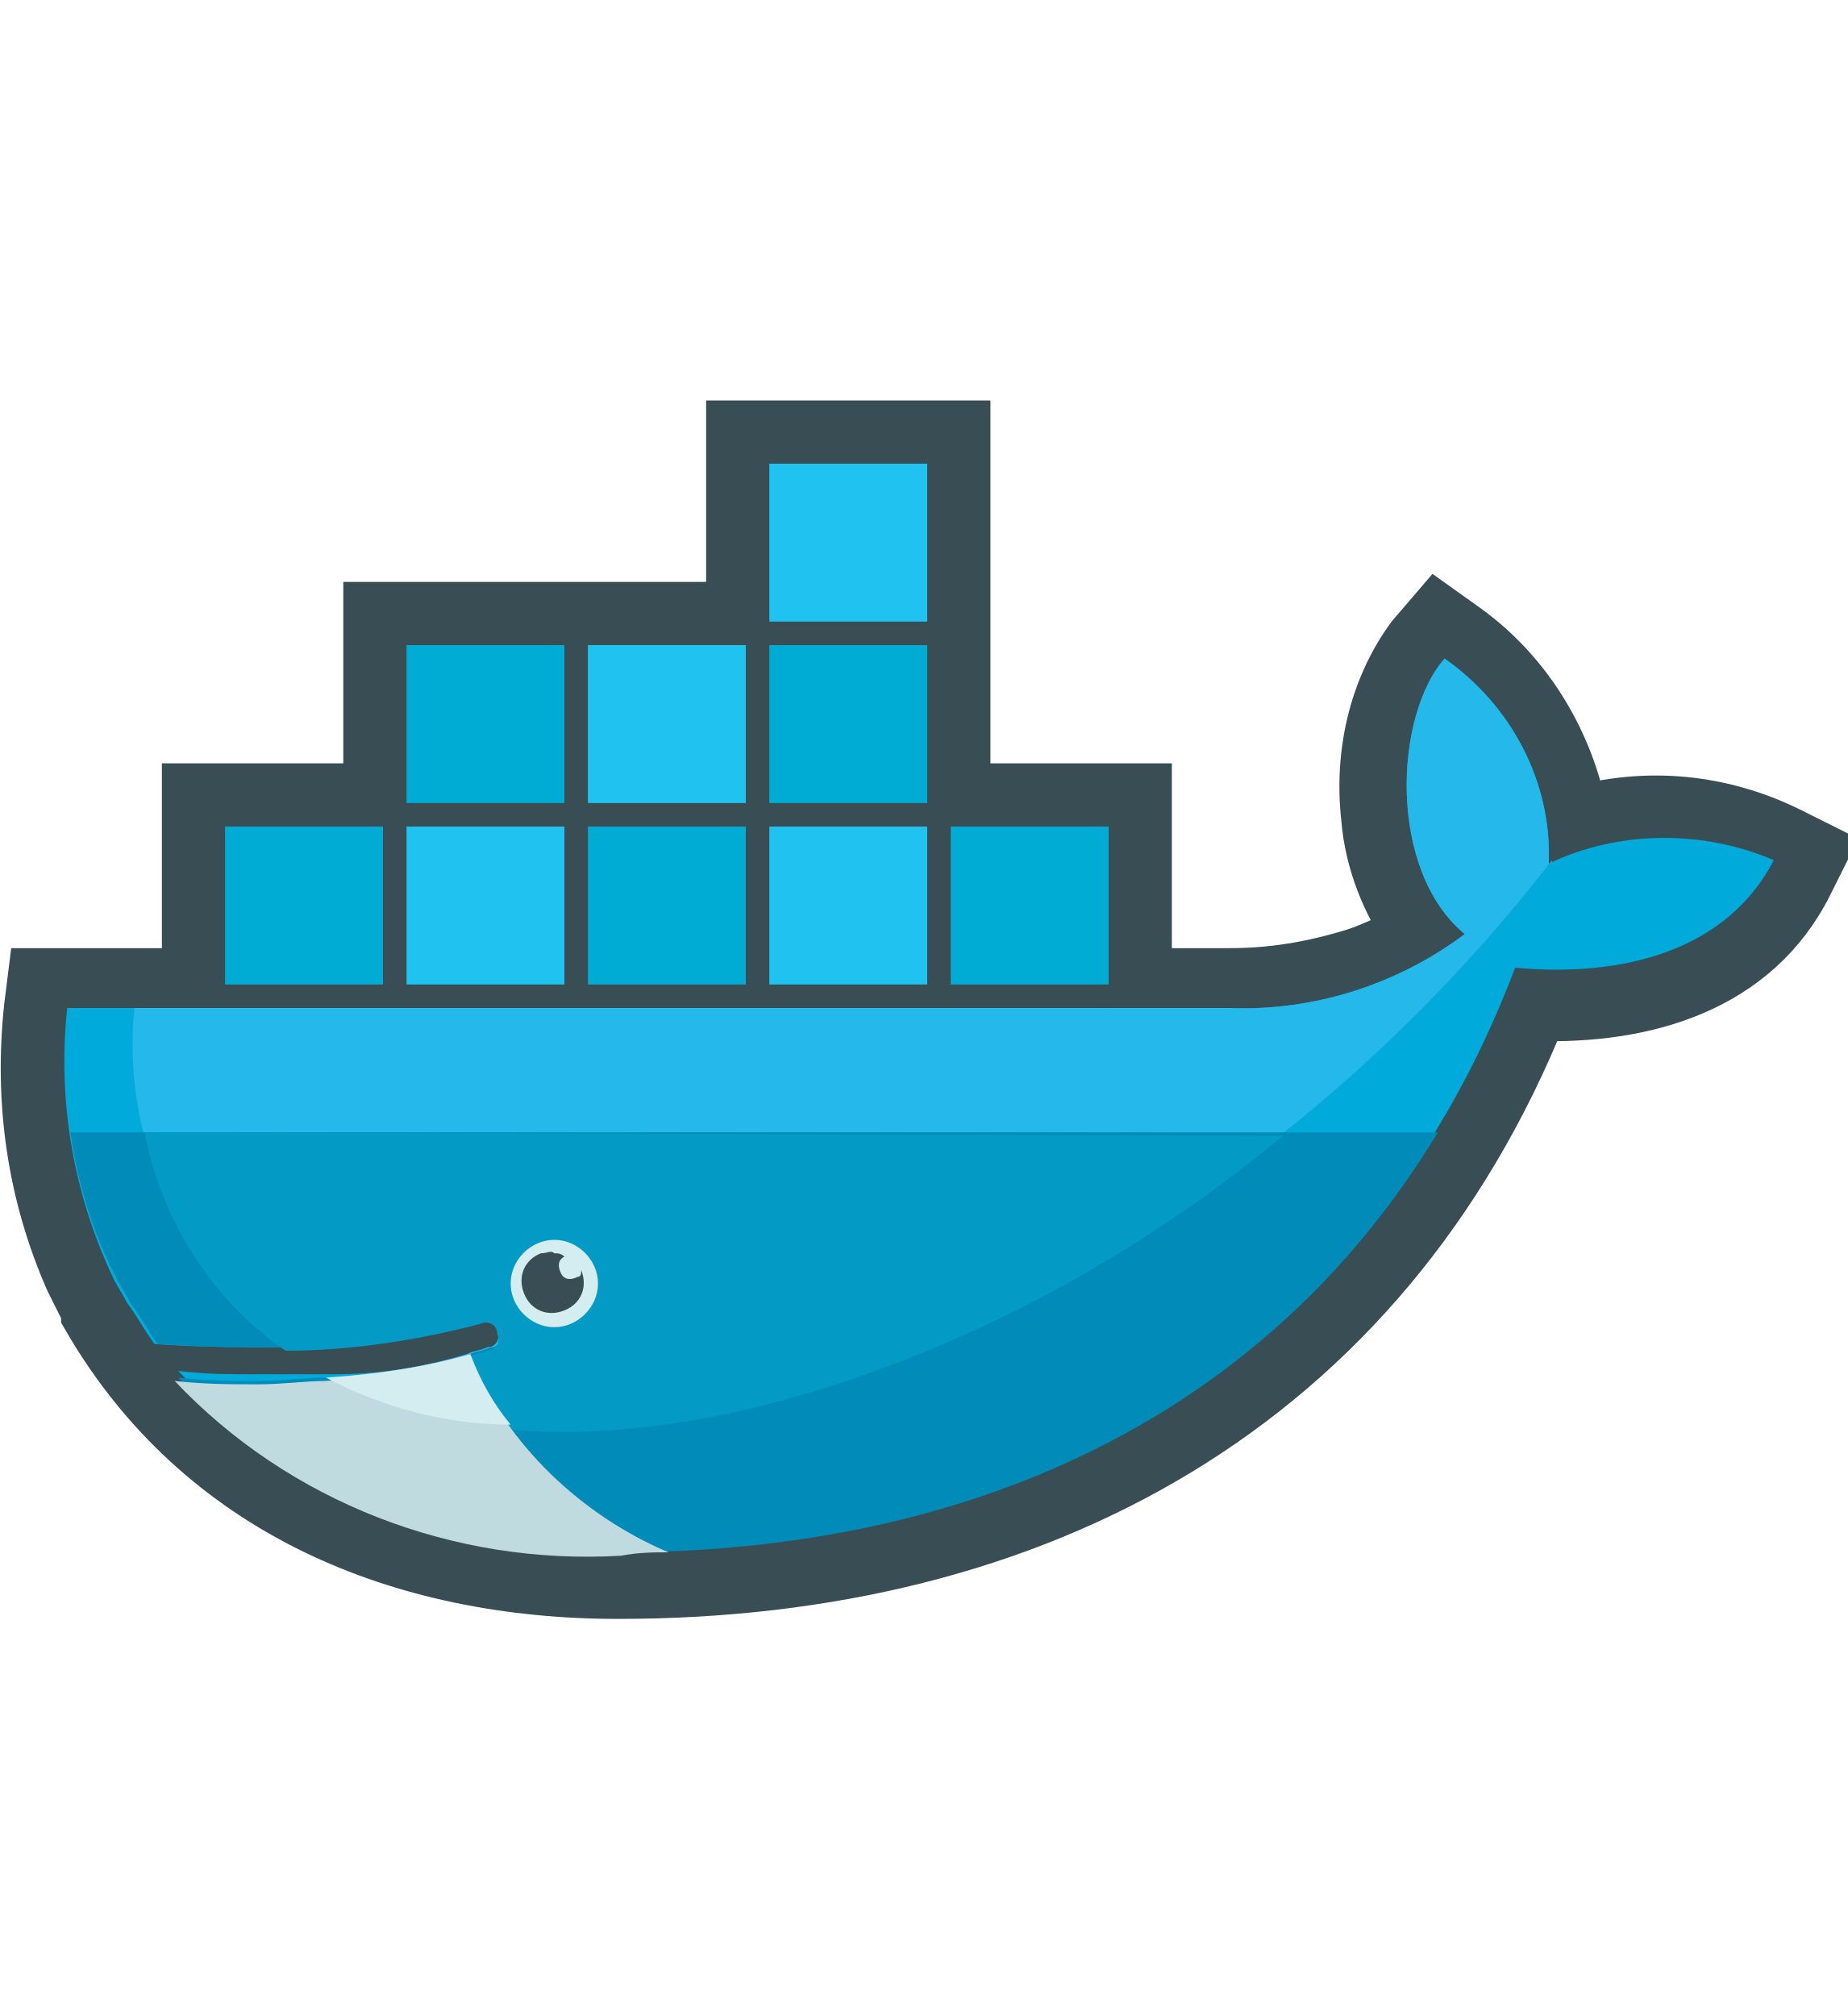
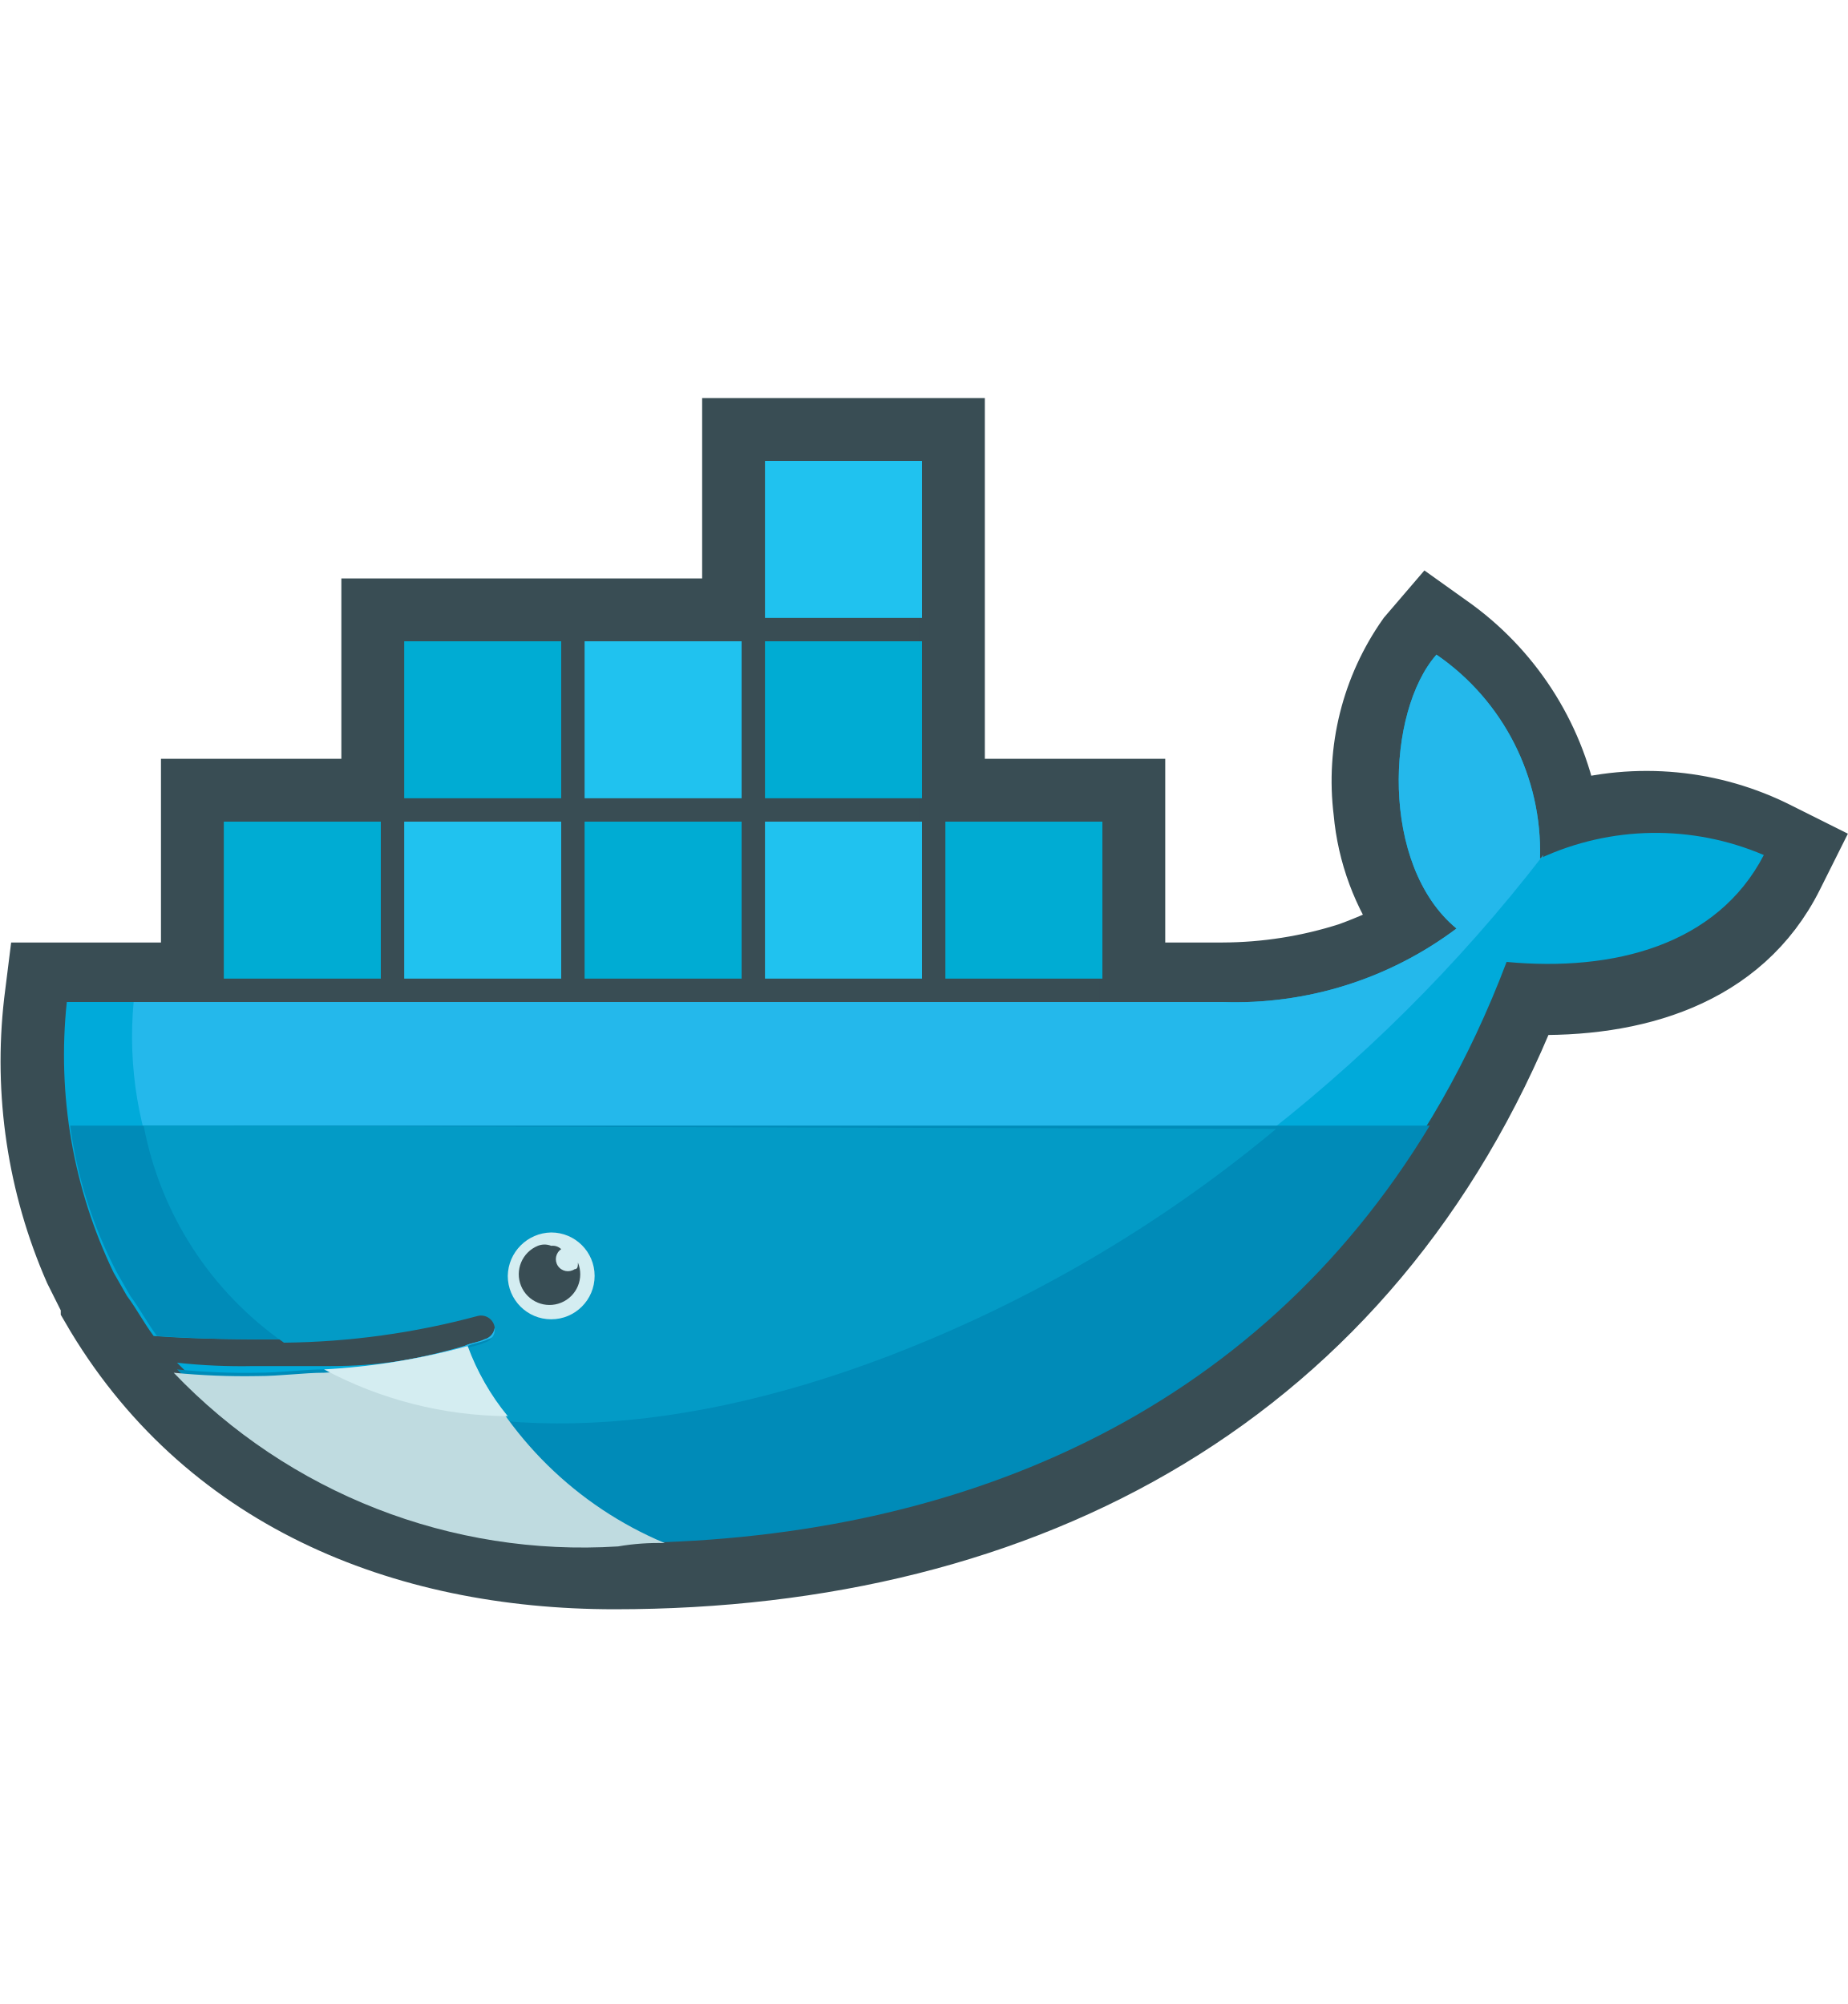
- <svg xmlns="http://www.w3.org/2000/svg" id="open" viewBox="0 0 55 60">
-   <style>.st0{fill:#e6e6e6}.st1{fill:#999}.st2{fill:#394d54;stroke:#394d54;stroke-width:1.963;stroke-miterlimit:10}.st3{fill:#00aada}.st4{fill:#24b8eb}.st5{fill:#008bb8}.st6{fill:#039bc6}.st7{fill:#00acd3}.st8{fill:#20c2ef}.st9{fill:#d4edf1}.st10{fill:#394d54}.st11{fill:#bfdbe0}</style>
-   <path class="st0" d="M22.1 31.9h-.2L19 30.3c-.1-.1-.2-.2-.2-.4v-3.1c0-.2.1-.3.2-.4l2.9-1.6h.3l2.9 1.6c.1.1.2.2.2.4v3.1c0 .2-.1.3-.2.4l-2.9 1.6h-.1z" />
-   <path class="st1" d="M22.1 24.9l3 1.6c.1 0 .1.1.1.2v3.1c0 .1 0 .2-.1.2l-2.9 1.6.2.4-.3-.4-2.9-1.6c-.1 0-.1-.1-.1-.2v-3.1c0-.1 0-.2.1-.2l2.9-1.6m0-.4c-.1 0-.2 0-.3.1L19 26.2c-.2.1-.3.3-.3.6v3.1c0 .2.1.5.3.6l2.9 1.6c.2.1.4.1.5 0l2.9-1.6c.2-.1.3-.3.3-.6v-3.1c0-.2-.1-.5-.3-.6l-2.9-1.6c-.1-.1-.2-.1-.3-.1z" />
-   <path id="outline" class="st2" d="M28.5 23.7h5.4v5.5h2.7c1.3 0 2.5-.2 3.8-.6.6-.2 1.2-.5 1.8-.8-.7-1-1.2-2.2-1.3-3.5-.2-1.8.2-3.7 1.3-5.2l.6-.7.7.5c1.8 1.3 3 3.3 3.4 5.5 2.1-.6 4.3-.4 6.3.6l.8.4-.4.8c-1.5 3-4.7 3.9-7.9 3.8C41 41.7 30.8 47.2 18.4 47.2c-6.4 0-12.3-2.4-15.6-8.1V39l-.5-1c-1.1-2.5-1.5-5.2-1.2-8l.1-.8h4.6v-5.5h5.4v-5.4H22v-5.4h6.5v10.8z" />
-   <g id="body_colors">
-     <path class="st3" d="M46.1 25.7c.1-2.4-1.1-4.7-3.1-6.1-1.5 1.7-1.7 6.3.6 8.2-2 1.5-4.5 2.3-7 2.2H2c-.3 2.8.2 5.6 1.4 8.1l.4.7c.3.4.5.8.8 1.2 1.4.1 2.7.1 3.9.1 1.9 0 3.9-.3 5.8-.8.2-.1.5 0 .5.3.1.2 0 .5-.3.5-.2.1-.4.1-.6.2-1.3.4-2.6.6-4 .6H7.6c-.8 0-1.5 0-2.3-.1 3.4 3.5 8.2 5.4 13.1 5.2 12 0 22.2-5.3 26.7-17.2 3.2.3 6.3-.5 7.7-3.2-2.1-.9-4.6-.9-6.7.1z" />
-     <path class="st4" d="M46.1 25.7c.1-2.4-1.1-4.7-3.1-6.1-1.5 1.7-1.7 6.3.6 8.2-2 1.5-4.5 2.3-7 2.2H4c-.4 3.9 1.4 7.8 4.5 10.1 1.9 0 3.9-.3 5.8-.8.2-.1.5 0 .5.3.1.2 0 .5-.3.5-.2.1-.4.1-.6.2-1.3.4-2.7.6-4.1.7 4.1 2.1 10 2.1 16.8-.5 7.7-3.1 14.5-8.3 19.6-14.9 0 .1-.1.1-.1.1z" />
-     <path class="st5" d="M2.1 33.7c.2 1.5.7 3.1 1.4 4.4l.4.7c.3.4.5.8.8 1.2 1.4.1 2.7.1 3.9.1 1.9 0 3.9-.3 5.8-.8.2-.1.5 0 .5.3.1.2 0 .5-.3.5-.2.1-.4.1-.6.2-1.3.4-2.7.6-4.1.7h-.2c-.6 0-1.3.1-2 .1-.8 0-1.5 0-2.4-.1 3.4 3.5 8.2 5.4 13.1 5.2 10.3 0 19.2-3.9 24.4-12.5H2.1z" />
-     <path class="st6" d="M4.3 33.7c.5 2.6 2 5 4.2 6.5 1.9 0 3.9-.3 5.8-.8.2-.1.5 0 .5.3.1.2 0 .5-.3.5-.2.1-.4.1-.6.2-1.3.4-2.7.6-4.1.7 4.1 2.1 10 2.1 16.8-.5 4.2-1.6 8.1-3.9 11.6-6.8l-33.9-.1z" />
+ <svg xmlns="http://www.w3.org/2000/svg" viewBox="0 0 55.317 60">
+   <path d="M22.1 31.9h-.2L19 30.3a.52.52 0 0 1-.2-.4v-3.1a.52.52 0 0 1 .2-.4l2.9-1.6h.3l2.9 1.6a.52.52 0 0 1 .2.4v3.1a.52.52 0 0 1-.2.4l-2.9 1.6h-.1z" fill="#e6e6e6" />
+   <path d="M22.1 24.9l3 1.6c.1 0 .1.1.1.2v3.1c0 .1 0 .2-.1.2l-2.9 1.6.2.4-.3-.4-2.9-1.6c-.1 0-.1-.1-.1-.2v-3.1c0-.1 0-.2.1-.2l2.9-1.6m0-.4a.367.367 0 0 0-.3.1L19 26.2a.6.6 0 0 0-.3.6v3.1a.713.713 0 0 0 .3.6l2.9 1.6a.446.446 0 0 0 .5 0l2.9-1.6a.6.6 0 0 0 .3-.6v-3.1a.713.713 0 0 0-.3-.6l-2.9-1.6a.367.367 0 0 0-.3-.1z" fill="#999" />
+   <path d="M28.5 23.7h5.4v5.5h2.7a12.558 12.558 0 0 0 3.8-.6 14.167 14.167 0 0 0 1.8-.8 7.09 7.09 0 0 1-1.3-3.5 7.43 7.43 0 0 1 1.3-5.2l.6-.7.7.5a8.687 8.687 0 0 1 3.4 5.5 8.632 8.632 0 0 1 6.3.6l.8.4-.4.8c-1.5 3-4.7 3.9-7.9 3.8C41 41.7 30.8 47.2 18.4 47.2c-6.4 0-12.3-2.4-15.6-8.1V39l-.5-1a15.532 15.532 0 0 1-1.2-8l.1-.8h4.6v-5.5h5.4v-5.4H22v-5.4h6.5v10.8z" fill="#394d54" stroke="#394d54" stroke-miterlimit="10" stroke-width="1.963" />
+   <g data-name="body colors">
+     <path d="M46.1 25.7a7.148 7.148 0 0 0-3.1-6.1c-1.5 1.7-1.7 6.3.6 8.2a11.02 11.02 0 0 1-7 2.2H2a15.016 15.016 0 0 0 1.4 8.1l.4.7c.3.4.5.8.8 1.2 1.4.1 2.7.1 3.9.1a23.16 23.16 0 0 0 5.8-.8.412.412 0 1 1 .2.8c-.2.1-.4.1-.6.2a13.364 13.364 0 0 1-4 .6H7.6a17.7 17.7 0 0 1-2.3-.1A17.334 17.334 0 0 0 18.4 46c12 0 22.2-5.3 26.7-17.2 3.2.3 6.3-.5 7.7-3.2a8.234 8.234 0 0 0-6.7.1z" fill="#00aada" />
+     <path d="M46.1 25.7a7.148 7.148 0 0 0-3.1-6.1c-1.5 1.7-1.7 6.3.6 8.2a11.02 11.02 0 0 1-7 2.2H4a11.312 11.312 0 0 0 4.5 10.1 23.16 23.16 0 0 0 5.8-.8.412.412 0 1 1 .2.8c-.2.1-.4.1-.6.2a18.508 18.508 0 0 1-4.1.7c4.1 2.1 10 2.1 16.8-.5a47.163 47.163 0 0 0 19.6-14.9.1.1 0 0 1-.1.1z" fill="#24b8eb" />
+     <path d="M2.1 33.7a13.332 13.332 0 0 0 1.4 4.4l.4.7c.3.4.5.8.8 1.2 1.4.1 2.7.1 3.9.1a23.16 23.16 0 0 0 5.8-.8.412.412 0 1 1 .2.8c-.2.1-.4.1-.6.2a18.508 18.508 0 0 1-4.1.7h-.2c-.6 0-1.3.1-2 .1a20.084 20.084 0 0 1-2.4-.1 17.334 17.334 0 0 0 13.1 5.2c10.3 0 19.2-3.9 24.4-12.5H2.1z" fill="#008bb8" />
+     <path d="M4.3 33.7a10.24 10.24 0 0 0 4.2 6.5 23.16 23.16 0 0 0 5.8-.8.412.412 0 1 1 .2.8c-.2.1-.4.1-.6.2a18.508 18.508 0 0 1-4.1.7c4.1 2.1 10 2.1 16.8-.5a41.12 41.12 0 0 0 11.6-6.8l-33.9-.1z" fill="#039bc6" />
  </g>
-   <g id="Containers">
-     <path class="st7" d="M6.7 24.6h4.7v4.7H6.7v-4.7zM12.1 19.2h4.7v4.7h-4.7v-4.7z" />
-     <path class="st8" d="M12.1 24.6h4.7v4.7h-4.7v-4.7z" />
-     <path class="st7" d="M17.5 24.6h4.7v4.7h-4.7v-4.7z" />
-     <path class="st8" d="M17.5 19.2h4.7v4.7h-4.7v-4.7zM22.9 24.6h4.7v4.7h-4.7v-4.7z" />
-     <path class="st7" d="M22.9 19.2h4.7v4.7h-4.7v-4.7z" />
-     <path class="st8" d="M22.9 13.8h4.7v4.7h-4.7v-4.7z" />
-     <path class="st7" d="M28.4 24.6H33v4.7h-4.7v-4.7z" />
-   </g>
-   <path class="st9" d="M16.5 36.9c.7 0 1.3.6 1.3 1.3s-.6 1.3-1.3 1.3c-.7 0-1.3-.6-1.3-1.3 0-.7.6-1.3 1.3-1.3" />
-   <path class="st10" d="M16.5 37.3c.1 0 .2 0 .3.1-.2.1-.2.3-.1.5s.3.2.5.1c.1 0 .1-.1.1-.2.2.5 0 1-.5 1.2-.5.2-1 0-1.2-.5-.2-.5 0-1 .5-1.2.2 0 .3-.1.4 0" />
-   <path class="st11" d="M19.9 46.2c-2.6-1.1-4.8-3.2-5.9-5.8-1.4.4-2.8.6-4.3.7-.6 0-1.3.1-2 .1-.8 0-1.6 0-2.5-.1 3.4 3.6 8.3 5.5 13.3 5.2.5-.1 1-.1 1.4-.1z" />
-   <path class="st9" d="M15.2 42.4c-.5-.6-.9-1.3-1.2-2.1-1.4.4-2.8.6-4.3.7 1.7.9 3.6 1.4 5.5 1.4z" />
+   <path d="M6.7 24.6h4.7v4.7H6.7v-4.7zM12.1 19.2h4.7v4.7h-4.7v-4.7z" fill="#00acd3" />
+   <path d="M12.1 24.6h4.7v4.7h-4.7v-4.7z" fill="#20c2ef" />
+   <path d="M17.5 24.6h4.7v4.7h-4.7v-4.7z" fill="#00acd3" />
+   <path d="M17.5 19.2h4.7v4.7h-4.7v-4.7zM22.9 24.6h4.7v4.7h-4.7v-4.7z" fill="#20c2ef" />
+   <path d="M22.9 19.2h4.7v4.7h-4.7v-4.7z" fill="#00acd3" />
+   <path d="M22.9 13.8h4.7v4.7h-4.7v-4.7z" fill="#20c2ef" />
+   <path d="M28.4 24.6H33v4.7h-4.7v-4.7h.1z" fill="#00acd3" />
+   <path d="M16.5 36.9a1.3 1.3 0 1 1-1.3 1.3 1.324 1.324 0 0 1 1.3-1.3" fill="#d4edf1" />
+   <path d="M16.5 37.3a.367.367 0 0 1 .3.1.36.36 0 1 0 .4.6c.1 0 .1-.1.1-.2a.92.92 0 1 1-1.2-.5.535.535 0 0 1 .4 0" fill="#394d54" />
+   <path d="M19.9 46.2a11.154 11.154 0 0 1-5.9-5.8 20.324 20.324 0 0 1-4.3.7c-.6 0-1.3.1-2 .1a21.75 21.75 0 0 1-2.5-.1 16.918 16.918 0 0 0 13.3 5.2 7.084 7.084 0 0 1 1.4-.1z" fill="#bfdbe0" />
+   <path d="M15.2 42.4a7.193 7.193 0 0 1-1.2-2.1 20.324 20.324 0 0 1-4.3.7 11.824 11.824 0 0 0 5.5 1.4z" fill="#d4edf1" />
+   <path fill="none" d="M0 0h55v60H0z" />
</svg>
